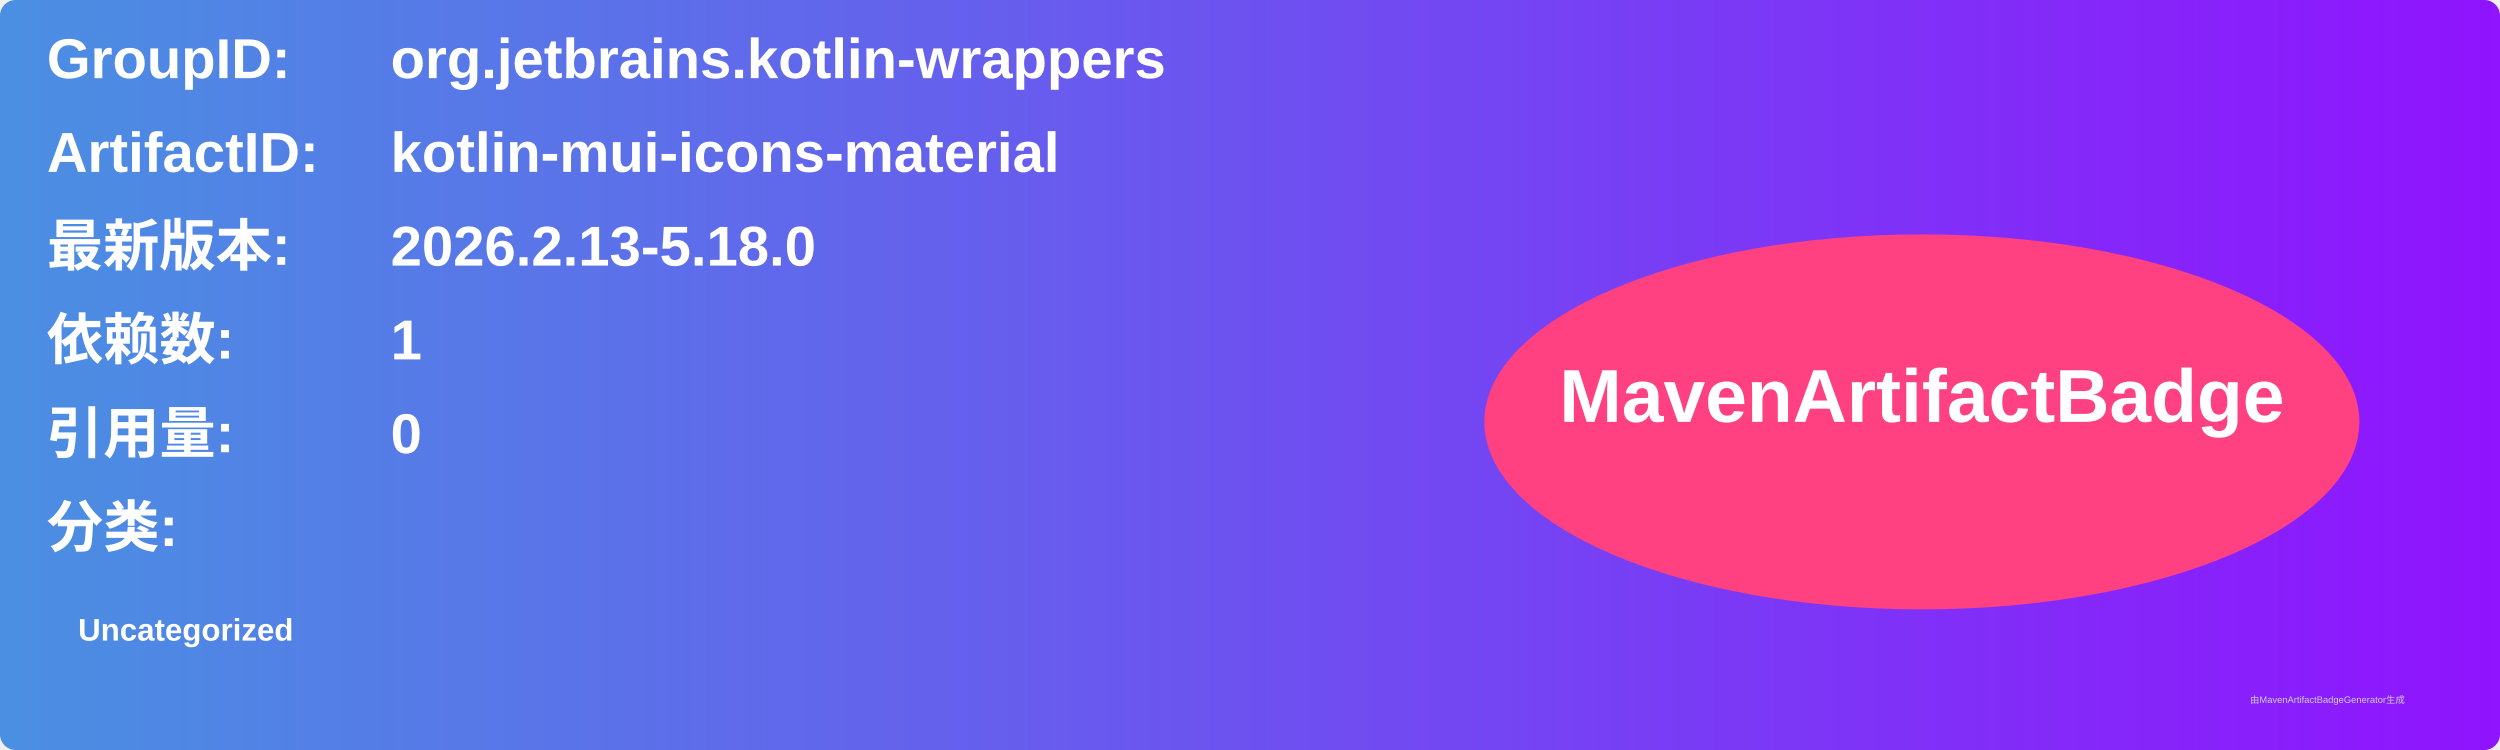
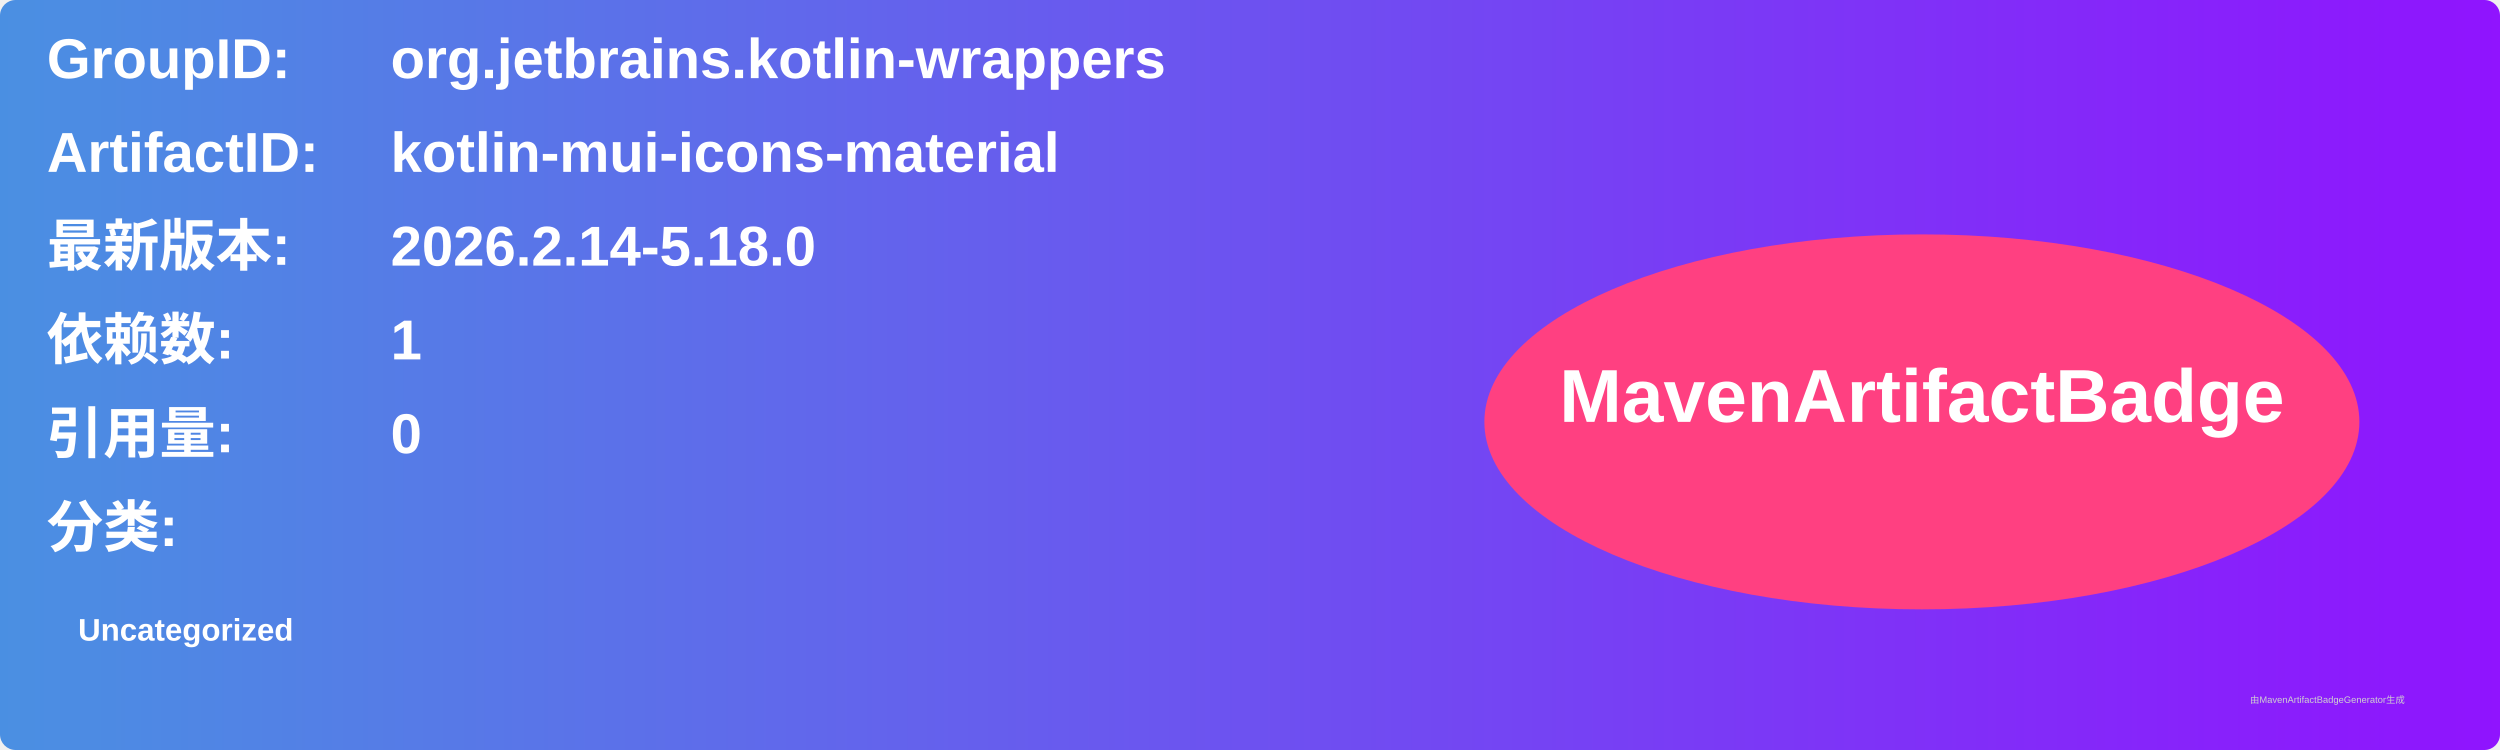
<svg xmlns="http://www.w3.org/2000/svg" width="800" height="240" viewBox="0 0 800 240">
  <linearGradient id="grad" x1="0%" y1="0%" x2="100%" y2="0%">
    <stop offset="0%" stop-color="#4a90e2" />
    <stop offset="100%" stop-color="#9013fe" />
  </linearGradient>
  <rect width="100%" height="100%" rx="5" ry="5" fill="url(#grad)" />
  <g transform="translate(15, 15)">
    <text x="0" y="10" font-family="Arial" font-size="18" fill="white" font-weight="bold" width="260">GroupID:</text>
    <text x="110" y="10" font-family="Arial" font-size="18" fill="white" font-weight="bold" width="460">org.jetbrains.kotlin-wrappers</text>
    <text x="0" y="40" font-family="Arial" font-size="18" fill="white" font-weight="bold" width="260">ArtifactID:</text>
    <text x="110" y="40" font-family="Arial" font-size="18" fill="white" font-weight="bold" width="460">kotlin-mui-icons-material</text>
    <text x="0" y="70" font-family="Arial" font-size="18" fill="white" font-weight="bold">最新版本:</text>
    <text x="110" y="70" font-family="Arial" font-size="18" fill="white" font-weight="bold">
-       <tspan font-weight="bold">2026.2.13-5.18.0</tspan>
+       <tspan font-weight="bold">2026.2.14-5.18.0</tspan>
    </text>
    <text x="0" y="100" font-family="Arial" font-size="18" fill="white" font-weight="bold">依赖数: </text>
    <text x="110" y="100" font-family="Arial" font-size="18" fill="white">
      <tspan font-weight="bold">1</tspan>
    </text>
    <text x="0" y="130" font-family="Arial" font-size="18" fill="white" font-weight="bold">引用量: </text>
    <text x="110" y="130" font-family="Arial" font-size="18" fill="white">
      <tspan font-weight="bold">0</tspan>
    </text>
    <text x="0" y="160" font-family="Arial" font-size="18" fill="white" font-weight="bold">分类:</text>
    <text x="10" y="190" font-family="Arial" font-size="10" fill="white">
      <tspan font-weight="bold">Uncategorized</tspan>
    </text>
    <ellipse cx="600" cy="120" rx="140" ry="60" fill="#ff4081" />
    <text x="600" y="120" text-anchor="middle" font-family="Arial" font-size="24" fill="white" font-weight="bold">MavenArtifactBadge</text>
  </g>
  <text x="720" y="225" font-family="Arial" font-size="3" fill="#d0d0d0">由MavenArtifactBadgeGenerator生成</text>
</svg>
